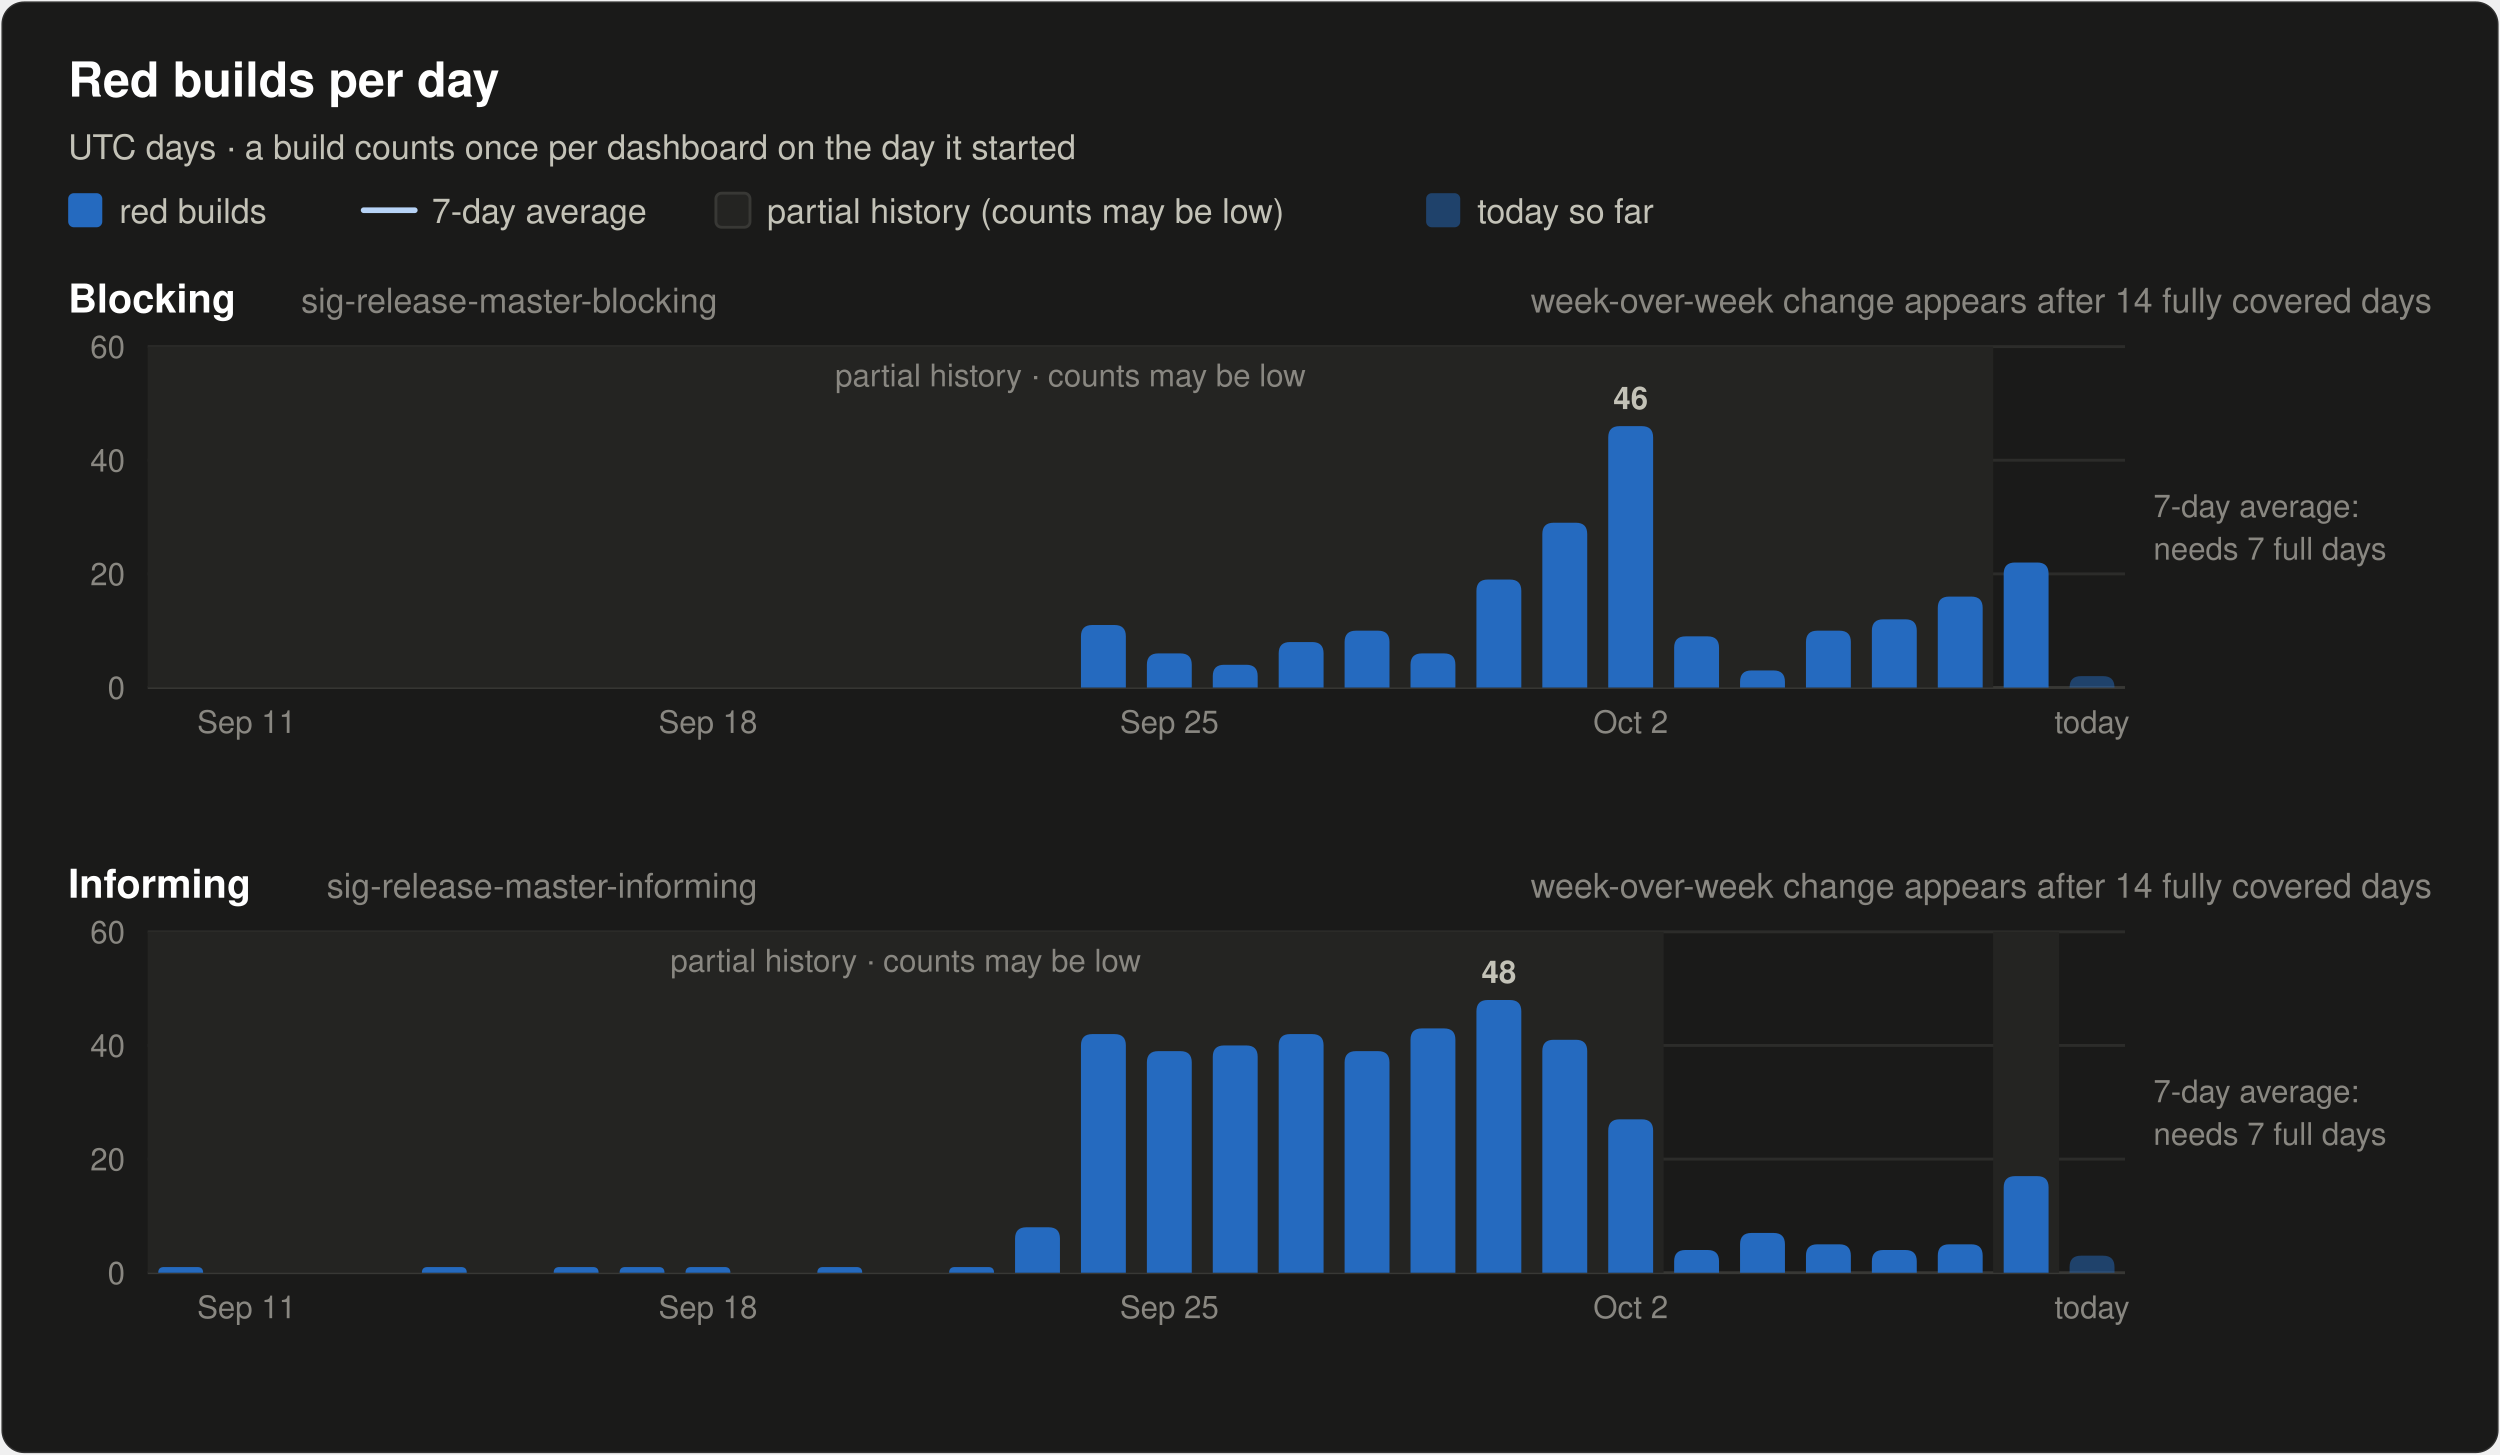
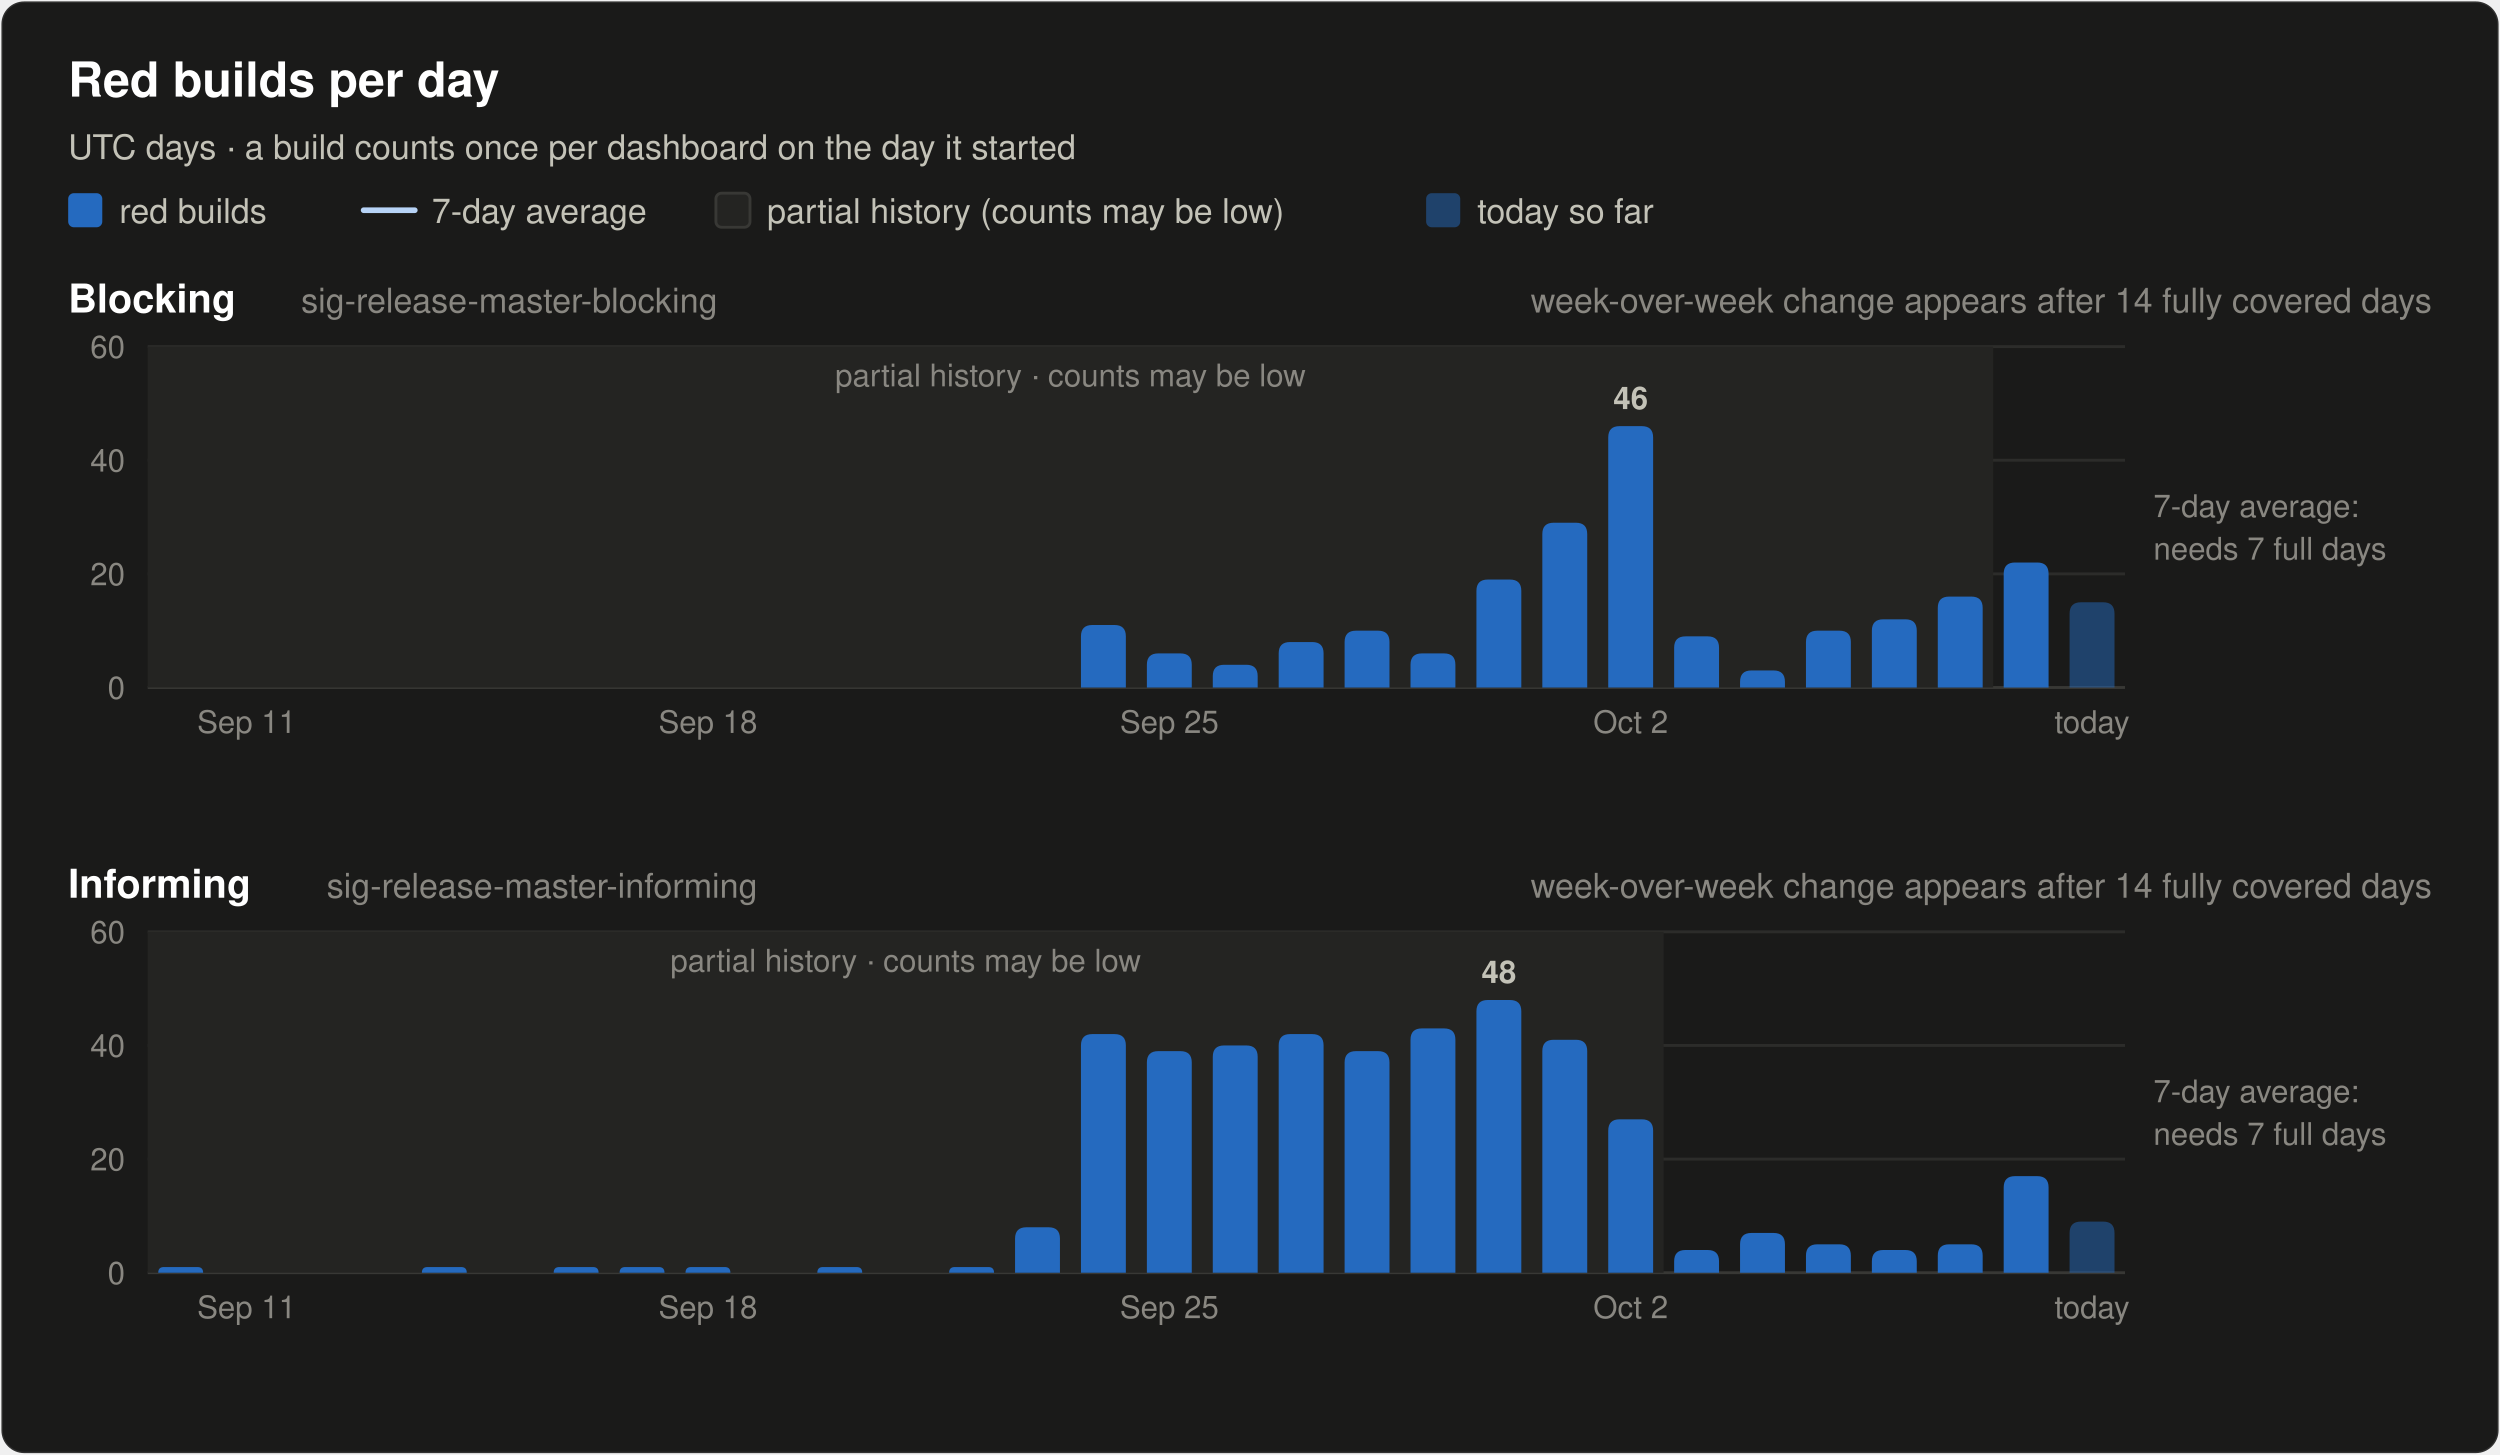
<svg xmlns="http://www.w3.org/2000/svg" width="880" height="512" viewBox="0 0 880 512" font-family="system-ui, -apple-system, 'Segoe UI', Helvetica, Arial, sans-serif" role="img">
  <rect x="0.5" y="0.5" width="879" height="511" rx="8" fill="#1a1a19" stroke="rgba(255,255,255,0.10)" />
  <text x="24.0" y="34.0" font-size="17" font-weight="600" fill="#ffffff" text-anchor="start">Red builds per day</text>
  <text x="24.0" y="56.0" font-size="12" font-weight="400" fill="#c3c2b7" text-anchor="start">UTC days · a build counts once per dashboard on the day it started</text>
  <rect x="24" y="68" width="12" height="12" rx="2" fill="#256abf" />
  <text x="42.0" y="78.5" font-size="12" font-weight="400" fill="#c3c2b7" text-anchor="start">red builds</text>
  <line x1="128" y1="74" x2="146" y2="74" stroke="#b7d3f6" stroke-width="2" stroke-linecap="round" />
  <text x="152.0" y="78.5" font-size="12" font-weight="400" fill="#c3c2b7" text-anchor="start">7-day average</text>
  <rect x="252" y="68" width="12" height="12" rx="2" fill="#242422" stroke="#383835" />
  <text x="270.0" y="78.5" font-size="12" font-weight="400" fill="#c3c2b7" text-anchor="start">partial history (counts may be low)</text>
  <rect x="502" y="68" width="12" height="12" rx="2" fill="#256abf" fill-opacity="0.5" />
  <text x="520.0" y="78.5" font-size="12" font-weight="400" fill="#c3c2b7" text-anchor="start">today so far</text>
  <text x="24.0" y="110.0" font-size="14" font-weight="600" fill="#ffffff" text-anchor="start">Blocking</text>
  <text x="106.0" y="110.0" font-size="12" font-weight="400" fill="#898781" text-anchor="start">sig-release-master-blocking</text>
  <text x="856.0" y="110.0" font-size="12" font-weight="400" fill="#898781" text-anchor="end">week-over-week change appears after 14 fully covered days</text>
  <line x1="52" y1="242.0" x2="748" y2="242.0" stroke="#383835" stroke-width="1" />
  <text x="44.0" y="246.0" font-size="11" font-weight="400" fill="#898781" text-anchor="end" font-variant-numeric="tabular-nums">0</text>
  <line x1="52" y1="202.0" x2="748" y2="202.0" stroke="#2c2c2a" stroke-width="1" />
  <text x="44.0" y="206.0" font-size="11" font-weight="400" fill="#898781" text-anchor="end" font-variant-numeric="tabular-nums">20</text>
  <line x1="52" y1="162.0" x2="748" y2="162.0" stroke="#2c2c2a" stroke-width="1" />
  <text x="44.0" y="166.0" font-size="11" font-weight="400" fill="#898781" text-anchor="end" font-variant-numeric="tabular-nums">40</text>
  <line x1="52" y1="122.0" x2="748" y2="122.0" stroke="#2c2c2a" stroke-width="1" />
  <text x="44.0" y="126.0" font-size="11" font-weight="400" fill="#898781" text-anchor="end" font-variant-numeric="tabular-nums">60</text>
  <rect x="52.0" y="122.0" width="649.6" height="120.0" fill="#242422" />
  <text x="376.8" y="136.0" font-size="11" font-weight="400" fill="#898781" text-anchor="middle">partial history · counts may be low</text>
  <path d="M380.5,242.0 V224.0 Q380.5,220.0 384.5,220.0 H392.3 Q396.3,220.0 396.3,224.0 V242.0 Z" fill="#256abf" />
  <path d="M403.7,242.0 V234.0 Q403.7,230.0 407.7,230.0 H415.5 Q419.5,230.0 419.5,234.0 V242.0 Z" fill="#256abf" />
  <path d="M426.9,242.0 V238.0 Q426.9,234.0 430.9,234.0 H438.7 Q442.7,234.0 442.7,238.0 V242.0 Z" fill="#256abf" />
  <path d="M450.1,242.0 V230.0 Q450.1,226.0 454.1,226.0 H461.9 Q465.9,226.0 465.9,230.0 V242.0 Z" fill="#256abf" />
  <path d="M473.3,242.0 V226.0 Q473.3,222.0 477.3,222.0 H485.1 Q489.1,222.0 489.1,226.0 V242.0 Z" fill="#256abf" />
  <path d="M496.5,242.0 V234.0 Q496.5,230.0 500.5,230.0 H508.3 Q512.3,230.0 512.3,234.0 V242.0 Z" fill="#256abf" />
  <path d="M519.7,242.0 V208.0 Q519.7,204.0 523.7,204.0 H531.5 Q535.5,204.0 535.5,208.0 V242.0 Z" fill="#256abf" />
  <path d="M542.9,242.0 V188.0 Q542.9,184.0 546.9,184.0 H554.7 Q558.7,184.0 558.7,188.0 V242.0 Z" fill="#256abf" />
  <path d="M566.1,242.0 V154.0 Q566.1,150.0 570.1,150.0 H577.9 Q581.9,150.0 581.9,154.0 V242.0 Z" fill="#256abf" />
  <text x="574.0" y="144.0" font-size="11" font-weight="600" fill="#c3c2b7" text-anchor="middle">46</text>
  <path d="M589.3,242.0 V228.0 Q589.3,224.0 593.3,224.0 H601.1 Q605.1,224.0 605.1,228.0 V242.0 Z" fill="#256abf" />
  <path d="M612.5,242.0 V240.0 Q612.5,236.0 616.5,236.0 H624.3 Q628.3,236.0 628.3,240.0 V242.0 Z" fill="#256abf" />
  <path d="M635.7,242.0 V226.0 Q635.7,222.0 639.7,222.0 H647.5 Q651.5,222.0 651.5,226.0 V242.0 Z" fill="#256abf" />
  <path d="M658.9,242.0 V222.0 Q658.9,218.0 662.9,218.0 H670.7 Q674.7,218.0 674.7,222.0 V242.0 Z" fill="#256abf" />
  <path d="M682.1,242.0 V214.0 Q682.1,210.0 686.1,210.0 H693.9 Q697.9,210.0 697.9,214.0 V242.0 Z" fill="#256abf" />
  <path d="M705.3,242.0 V202.0 Q705.3,198.0 709.3,198.0 H717.1 Q721.1,198.0 721.1,202.0 V242.0 Z" fill="#256abf" />
-   <path d="M728.5,242.0 V242.0 Q728.5,238.0 732.5,238.0 H740.3 Q744.3,238.0 744.3,242.0 V242.0 Z" fill="#256abf" fill-opacity="0.5" />
+   <path d="M728.5,242.0 V216.0 Q728.5,212.0 732.5,212.0 H740.3 Q744.3,212.0 744.3,216.0 V242.0 Z" fill="#256abf" fill-opacity="0.5" />
  <text x="758.0" y="182.0" font-size="11" font-weight="400" fill="#898781" text-anchor="start">7-day average:</text>
  <text x="758.0" y="197.0" font-size="11" font-weight="400" fill="#898781" text-anchor="start">needs 7 full days</text>
  <text x="86.8" y="258.0" font-size="11" font-weight="400" fill="#898781" text-anchor="middle">Sep 11</text>
  <text x="249.2" y="258.0" font-size="11" font-weight="400" fill="#898781" text-anchor="middle">Sep 18</text>
  <text x="411.6" y="258.0" font-size="11" font-weight="400" fill="#898781" text-anchor="middle">Sep 25</text>
  <text x="574.0" y="258.0" font-size="11" font-weight="400" fill="#898781" text-anchor="middle">Oct 2</text>
  <text x="736.4" y="258.0" font-size="11" font-weight="400" fill="#898781" text-anchor="middle">today</text>
  <text x="24.0" y="316.0" font-size="14" font-weight="600" fill="#ffffff" text-anchor="start">Informing</text>
  <text x="115.0" y="316.0" font-size="12" font-weight="400" fill="#898781" text-anchor="start">sig-release-master-informing</text>
  <text x="856.0" y="316.0" font-size="12" font-weight="400" fill="#898781" text-anchor="end">week-over-week change appears after 14 fully covered days</text>
  <line x1="52" y1="448.0" x2="748" y2="448.0" stroke="#383835" stroke-width="1" />
  <text x="44.0" y="452.0" font-size="11" font-weight="400" fill="#898781" text-anchor="end" font-variant-numeric="tabular-nums">0</text>
  <line x1="52" y1="408.0" x2="748" y2="408.0" stroke="#2c2c2a" stroke-width="1" />
  <text x="44.0" y="412.0" font-size="11" font-weight="400" fill="#898781" text-anchor="end" font-variant-numeric="tabular-nums">20</text>
  <line x1="52" y1="368.0" x2="748" y2="368.0" stroke="#2c2c2a" stroke-width="1" />
  <text x="44.0" y="372.0" font-size="11" font-weight="400" fill="#898781" text-anchor="end" font-variant-numeric="tabular-nums">40</text>
  <line x1="52" y1="328.0" x2="748" y2="328.0" stroke="#2c2c2a" stroke-width="1" />
  <text x="44.0" y="332.0" font-size="11" font-weight="400" fill="#898781" text-anchor="end" font-variant-numeric="tabular-nums">60</text>
  <rect x="52.0" y="328.0" width="533.6" height="120.0" fill="#242422" />
  <text x="318.8" y="342.0" font-size="11" font-weight="400" fill="#898781" text-anchor="middle">partial history · counts may be low</text>
-   <rect x="701.6" y="328.0" width="23.2" height="120.0" fill="#242422" />
  <path d="M55.7,448.0 V448.0 Q55.7,446.0 57.7,446.0 H69.5 Q71.5,446.0 71.5,448.0 V448.0 Z" fill="#256abf" />
  <path d="M148.5,448.0 V448.0 Q148.5,446.0 150.5,446.0 H162.3 Q164.3,446.0 164.3,448.0 V448.0 Z" fill="#256abf" />
  <path d="M194.9,448.0 V448.0 Q194.9,446.0 196.9,446.0 H208.7 Q210.7,446.0 210.7,448.0 V448.0 Z" fill="#256abf" />
  <path d="M218.1,448.0 V448.0 Q218.1,446.0 220.1,446.0 H231.9 Q233.9,446.0 233.9,448.0 V448.0 Z" fill="#256abf" />
  <path d="M241.3,448.0 V448.0 Q241.3,446.0 243.3,446.0 H255.1 Q257.1,446.0 257.1,448.0 V448.0 Z" fill="#256abf" />
  <path d="M287.7,448.0 V448.0 Q287.7,446.0 289.7,446.0 H301.5 Q303.5,446.0 303.5,448.0 V448.0 Z" fill="#256abf" />
  <path d="M334.1,448.0 V448.0 Q334.1,446.0 336.1,446.0 H347.9 Q349.9,446.0 349.9,448.0 V448.0 Z" fill="#256abf" />
  <path d="M357.3,448.0 V436.0 Q357.3,432.0 361.3,432.0 H369.1 Q373.1,432.0 373.1,436.0 V448.0 Z" fill="#256abf" />
  <path d="M380.5,448.0 V368.0 Q380.5,364.0 384.5,364.0 H392.3 Q396.3,364.0 396.3,368.0 V448.0 Z" fill="#256abf" />
  <path d="M403.7,448.0 V374.0 Q403.7,370.0 407.7,370.0 H415.5 Q419.5,370.0 419.5,374.0 V448.0 Z" fill="#256abf" />
  <path d="M426.9,448.0 V372.0 Q426.9,368.0 430.9,368.0 H438.7 Q442.7,368.0 442.7,372.0 V448.0 Z" fill="#256abf" />
  <path d="M450.1,448.0 V368.0 Q450.1,364.0 454.1,364.0 H461.9 Q465.9,364.0 465.9,368.0 V448.0 Z" fill="#256abf" />
  <path d="M473.3,448.0 V374.0 Q473.3,370.0 477.3,370.0 H485.1 Q489.1,370.0 489.1,374.0 V448.0 Z" fill="#256abf" />
  <path d="M496.5,448.0 V366.0 Q496.5,362.0 500.5,362.0 H508.3 Q512.3,362.0 512.3,366.0 V448.0 Z" fill="#256abf" />
  <path d="M519.7,448.0 V356.0 Q519.7,352.0 523.7,352.0 H531.5 Q535.5,352.0 535.5,356.0 V448.0 Z" fill="#256abf" />
  <text x="527.6" y="346.0" font-size="11" font-weight="600" fill="#c3c2b7" text-anchor="middle">48</text>
  <path d="M542.9,448.0 V370.0 Q542.9,366.0 546.9,366.0 H554.7 Q558.7,366.0 558.7,370.0 V448.0 Z" fill="#256abf" />
  <path d="M566.1,448.0 V398.0 Q566.1,394.0 570.1,394.0 H577.9 Q581.9,394.0 581.9,398.0 V448.0 Z" fill="#256abf" />
  <path d="M589.3,448.0 V444.0 Q589.3,440.0 593.3,440.0 H601.1 Q605.1,440.0 605.1,444.0 V448.0 Z" fill="#256abf" />
  <path d="M612.5,448.0 V438.0 Q612.5,434.0 616.5,434.0 H624.3 Q628.3,434.0 628.3,438.0 V448.0 Z" fill="#256abf" />
  <path d="M635.7,448.0 V442.0 Q635.7,438.0 639.7,438.0 H647.5 Q651.5,438.0 651.5,442.0 V448.0 Z" fill="#256abf" />
  <path d="M658.9,448.0 V444.0 Q658.9,440.0 662.9,440.0 H670.7 Q674.7,440.0 674.7,444.0 V448.0 Z" fill="#256abf" />
  <path d="M682.1,448.0 V442.0 Q682.1,438.0 686.1,438.0 H693.9 Q697.9,438.0 697.9,442.0 V448.0 Z" fill="#256abf" />
  <path d="M705.3,448.0 V418.0 Q705.3,414.0 709.3,414.0 H717.1 Q721.1,414.0 721.1,418.0 V448.0 Z" fill="#256abf" />
-   <path d="M728.5,448.0 V446.0 Q728.5,442.0 732.5,442.0 H740.3 Q744.3,442.0 744.3,446.0 V448.0 Z" fill="#256abf" fill-opacity="0.5" />
+   <path d="M728.5,448.0 V434.0 Q728.5,430.0 732.5,430.0 H740.3 Q744.3,430.0 744.3,434.0 V448.0 Z" fill="#256abf" fill-opacity="0.5" />
  <text x="758.0" y="388.0" font-size="11" font-weight="400" fill="#898781" text-anchor="start">7-day average:</text>
  <text x="758.0" y="403.0" font-size="11" font-weight="400" fill="#898781" text-anchor="start">needs 7 full days</text>
  <text x="86.8" y="464.0" font-size="11" font-weight="400" fill="#898781" text-anchor="middle">Sep 11</text>
  <text x="249.2" y="464.0" font-size="11" font-weight="400" fill="#898781" text-anchor="middle">Sep 18</text>
  <text x="411.6" y="464.0" font-size="11" font-weight="400" fill="#898781" text-anchor="middle">Sep 25</text>
  <text x="574.0" y="464.0" font-size="11" font-weight="400" fill="#898781" text-anchor="middle">Oct 2</text>
  <text x="736.4" y="464.0" font-size="11" font-weight="400" fill="#898781" text-anchor="middle">today</text>
</svg>
